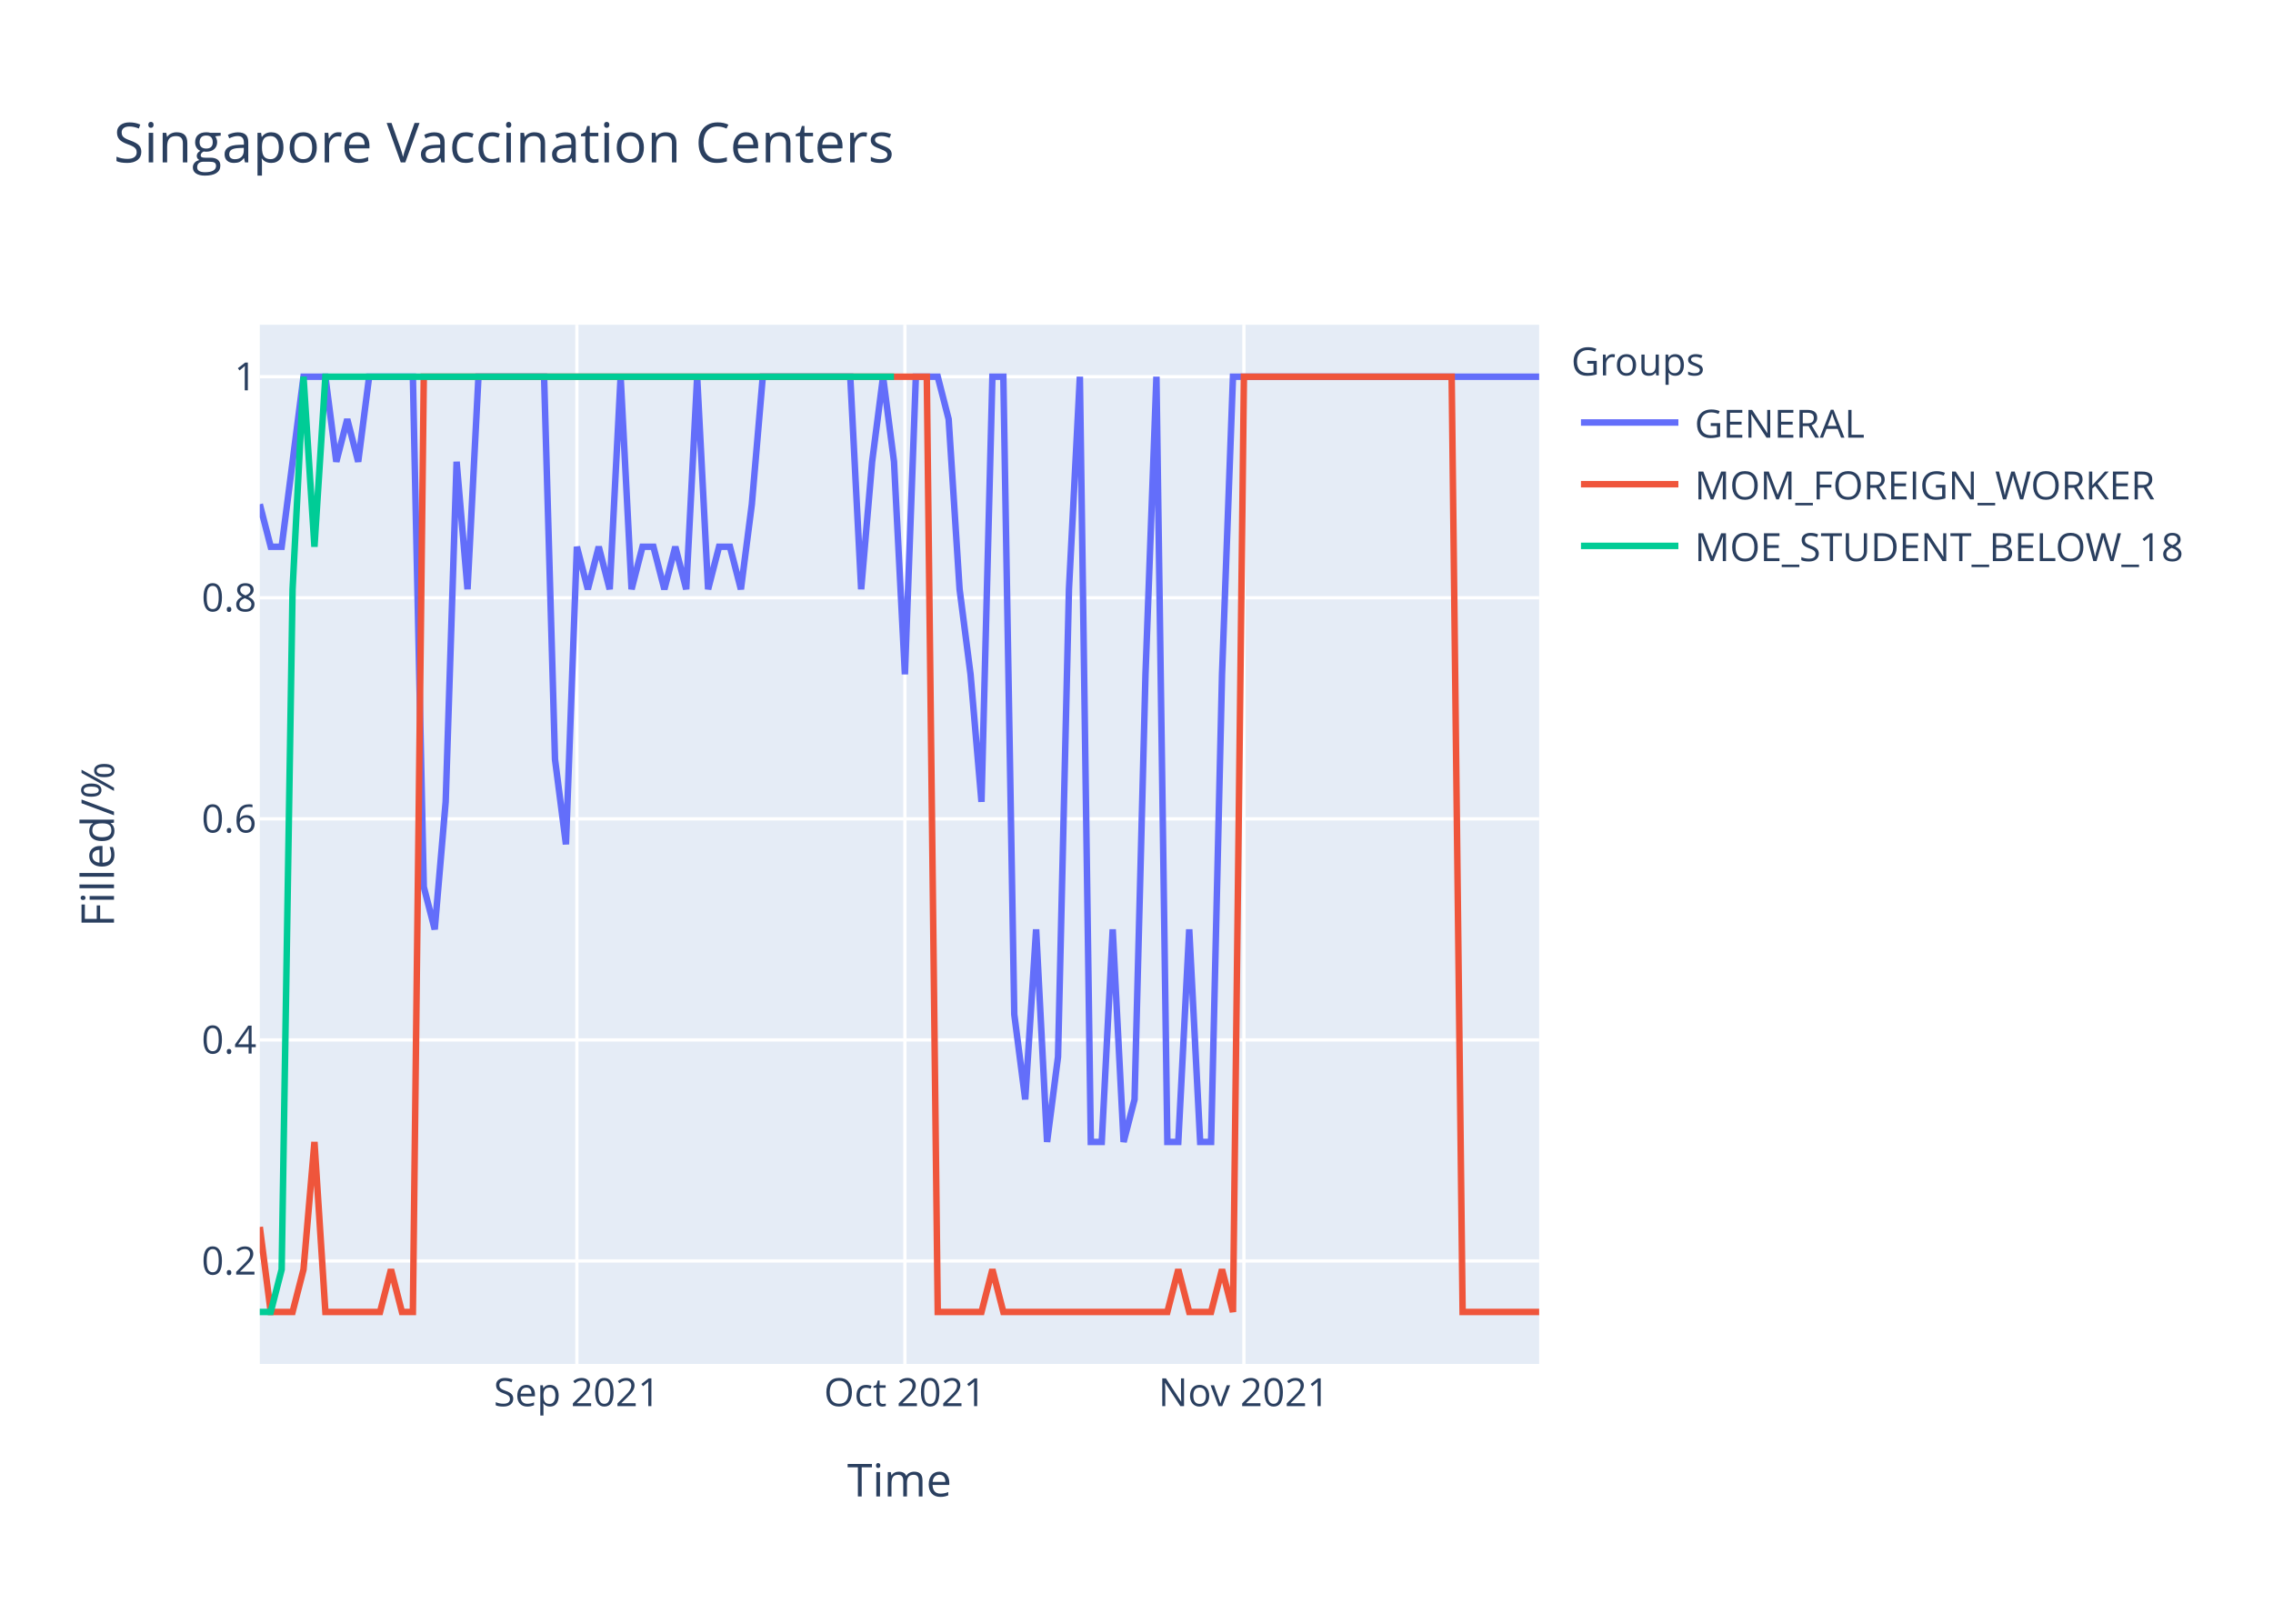
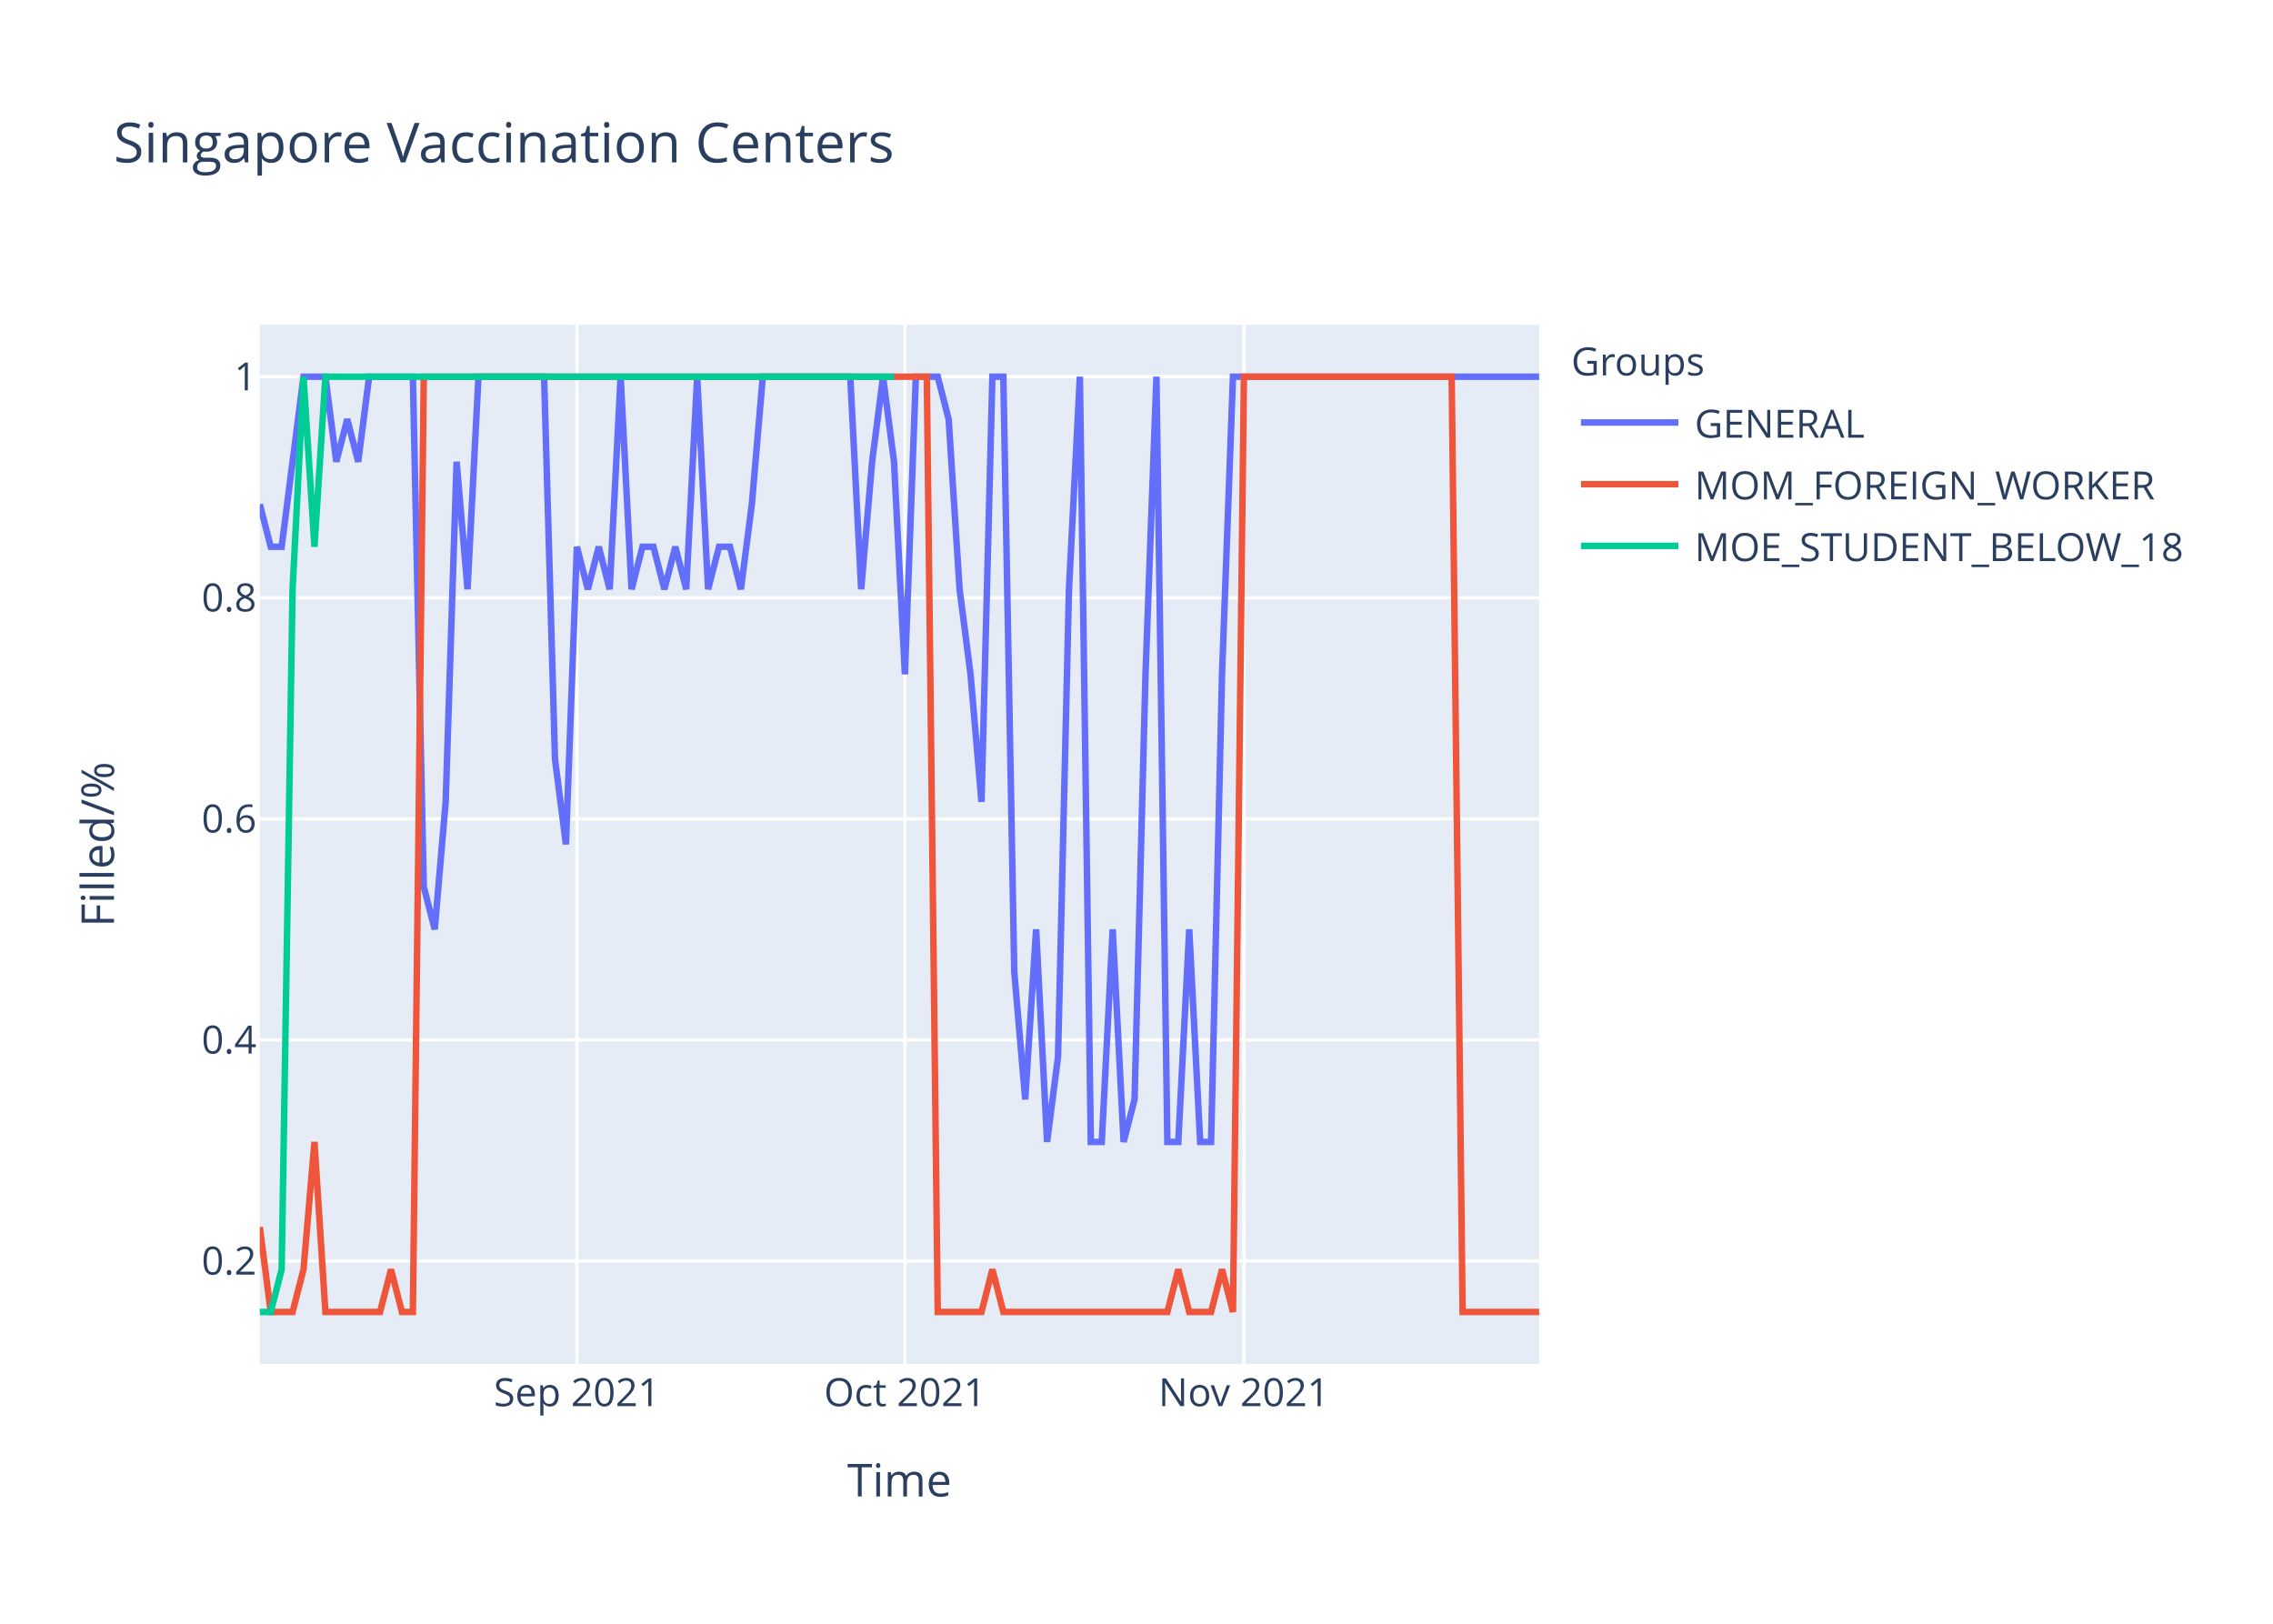
<svg xmlns="http://www.w3.org/2000/svg" class="main-svg" width="700" height="500" style="" viewBox="0 0 700 500">
  <rect x="0" y="0" width="700" height="500" style="fill: rgb(255, 255, 255); fill-opacity: 1;" />
-   <defs id="defs-fc92a7">
+   <defs id="defs-e0313b">
    <g class="clips">
-       <clipPath id="clipfc92a7xyplot" class="plotclip">
+       <clipPath id="clipe0313bxyplot" class="plotclip">
        <rect width="394" height="320" />
      </clipPath>
-       <clipPath class="axesclip" id="clipfc92a7x">
+       <clipPath class="axesclip" id="clipe0313bx">
        <rect x="80" y="0" width="394" height="500" />
      </clipPath>
-       <clipPath class="axesclip" id="clipfc92a7y">
+       <clipPath class="axesclip" id="clipe0313by">
        <rect x="0" y="100" width="700" height="320" />
      </clipPath>
-       <clipPath class="axesclip" id="clipfc92a7xy">
+       <clipPath class="axesclip" id="clipe0313bxy">
        <rect x="80" y="100" width="394" height="320" />
      </clipPath>
    </g>
    <g class="gradients" />
  </defs>
  <g class="bglayer">
    <rect class="bg" x="80" y="100" width="394" height="320" style="fill: rgb(229, 236, 246); fill-opacity: 1; stroke-width: 0;" />
  </g>
  <g class="layer-below">
    <g class="imagelayer" />
    <g class="shapelayer" />
  </g>
  <g class="cartesianlayer">
    <g class="subplot xy">
      <g class="layer-subplot">
        <g class="shapelayer" />
        <g class="imagelayer" />
      </g>
      <g class="gridlayer">
        <g class="x">
          <path class="xgrid crisp" transform="translate(177.66,0)" d="M0,100v320" style="stroke: rgb(255, 255, 255); stroke-opacity: 1; stroke-width: 1px;" />
          <path class="xgrid crisp" transform="translate(278.68,0)" d="M0,100v320" style="stroke: rgb(255, 255, 255); stroke-opacity: 1; stroke-width: 1px;" />
          <path class="xgrid crisp" transform="translate(383.08,0)" d="M0,100v320" style="stroke: rgb(255, 255, 255); stroke-opacity: 1; stroke-width: 1px;" />
        </g>
        <g class="y">
          <path class="ygrid crisp" transform="translate(0,388.29)" d="M80,0h394" style="stroke: rgb(255, 255, 255); stroke-opacity: 1; stroke-width: 1px;" />
          <path class="ygrid crisp" transform="translate(0,320.22)" d="M80,0h394" style="stroke: rgb(255, 255, 255); stroke-opacity: 1; stroke-width: 1px;" />
          <path class="ygrid crisp" transform="translate(0,252.15)" d="M80,0h394" style="stroke: rgb(255, 255, 255); stroke-opacity: 1; stroke-width: 1px;" />
          <path class="ygrid crisp" transform="translate(0,184.07)" d="M80,0h394" style="stroke: rgb(255, 255, 255); stroke-opacity: 1; stroke-width: 1px;" />
          <path class="ygrid crisp" transform="translate(0,116)" d="M80,0h394" style="stroke: rgb(255, 255, 255); stroke-opacity: 1; stroke-width: 1px;" />
        </g>
      </g>
      <g class="zerolinelayer" />
      <path class="xlines-below" />
      <path class="ylines-below" />
      <g class="overlines-below" />
      <g class="xaxislayer-below" />
      <g class="yaxislayer-below" />
      <g class="overaxes-below" />
-       <g class="plot" transform="translate(80,100)" clip-path="url('#clipfc92a7xyplot')">
+       <g class="plot" transform="translate(80,100)" clip-path="url('#clipe0313bxyplot')">
        <g class="scatterlayer mlayer">
-           <g class="trace scatter trace5c581f" style="stroke-miterlimit: 2; opacity: 1;">
+           <g class="trace scatter trace429425" style="stroke-miterlimit: 2; opacity: 1;">
            <g class="fills" />
            <g class="errorbars" />
            <g class="lines">
-               <path class="js-line" d="M0,55.27L3.37,68.36L6.74,68.36L13.47,16L16.84,16L20.21,16L23.57,42.18L26.94,29.09L30.31,42.18L33.68,16L37.04,16L47.15,16L50.51,173.09L53.88,186.18L57.25,146.91L60.62,42.18L63.98,81.45L67.35,16L70.72,16L87.56,16L90.92,133.82L94.29,160L97.66,68.36L101.03,81.45L104.39,68.36L107.76,81.45L111.13,16L114.5,81.45L117.86,68.36L121.23,68.36L124.6,81.45L127.97,68.36L131.33,81.45L134.7,16L138.07,81.45L141.44,68.36L144.8,68.36L148.17,81.45L151.54,55.27L154.91,16L158.27,16L181.85,16L185.21,81.45L188.58,42.18L191.95,16L195.32,42.18L198.68,107.64L202.05,16L205.42,16L208.79,16L212.15,29.09L215.52,81.45L218.89,107.64L222.26,146.91L225.62,16L228.99,16L232.36,212.36L235.73,238.55L239.09,186.18L242.46,251.64L245.83,225.45L249.2,81.45L252.56,16L255.93,251.64L259.3,251.64L262.67,186.18L266.03,251.64L269.4,238.55L272.77,107.64L276.14,16L279.5,251.64L282.87,251.64L286.24,186.18L289.61,251.64L292.97,251.64L296.34,107.64L299.71,16L394,16" style="vector-effect: non-scaling-stroke; fill: none; stroke: rgb(99, 110, 250); stroke-opacity: 1; stroke-width: 2px; opacity: 1;" />
+               <path class="js-line" d="M0,55.27L3.37,68.36L6.74,68.36L13.47,16L16.84,16L20.21,16L23.57,42.18L26.94,29.09L30.31,42.18L33.68,16L37.04,16L47.15,16L50.51,173.09L53.88,186.18L57.25,146.91L60.62,42.18L63.98,81.45L67.35,16L70.72,16L87.56,16L90.92,133.82L94.29,160L97.66,68.36L101.03,81.45L104.39,68.36L107.76,81.45L111.13,16L114.5,81.45L117.86,68.36L121.23,68.36L124.6,81.45L127.97,68.36L131.33,81.45L134.7,16L138.07,81.45L141.44,68.36L144.8,68.36L148.17,81.45L151.54,55.27L154.91,16L158.27,16L181.85,16L185.21,81.45L188.58,42.18L191.95,16L195.32,42.18L198.68,107.64L202.05,16L205.42,16L208.79,16L212.15,29.09L215.52,81.45L218.89,107.64L222.26,146.91L225.62,16L228.99,16L232.36,199.27L235.73,238.55L239.09,186.18L242.46,251.64L245.83,225.45L249.2,81.45L252.56,16L255.93,251.64L259.3,251.64L262.67,186.18L266.03,251.64L269.4,238.55L272.77,107.64L276.14,16L279.5,251.64L282.87,251.64L286.24,186.18L289.61,251.64L292.97,251.64L296.34,107.64L299.71,16L394,16" style="vector-effect: non-scaling-stroke; fill: none; stroke: rgb(99, 110, 250); stroke-opacity: 1; stroke-width: 2px; opacity: 1;" />
            </g>
            <g class="points" />
            <g class="text" />
          </g>
-           <g class="trace scatter trace56fc19" style="stroke-miterlimit: 2; opacity: 1;">
+           <g class="trace scatter trace5fce57" style="stroke-miterlimit: 2; opacity: 1;">
            <g class="fills" />
            <g class="errorbars" />
            <g class="lines">
              <path class="js-line" d="M0,277.82L3.37,304L6.74,304L10.1,304L13.47,290.91L16.84,251.64L20.21,304L37.04,304L40.41,290.91L43.78,304L47.15,304L50.51,16L53.88,16L205.42,16L208.79,304L222.26,304L225.62,290.91L228.99,304L232.36,304L279.5,304L282.87,290.91L286.24,304L289.61,304L292.97,304L296.34,290.91L299.71,304L303.08,16L367.06,16L370.43,304L394,304" style="vector-effect: non-scaling-stroke; fill: none; stroke: rgb(239, 85, 59); stroke-opacity: 1; stroke-width: 2px; opacity: 1;" />
            </g>
            <g class="points" />
            <g class="text" />
          </g>
-           <g class="trace scatter trace101399" style="stroke-miterlimit: 2; opacity: 1;">
+           <g class="trace scatter tracede5654" style="stroke-miterlimit: 2; opacity: 1;">
            <g class="fills" />
            <g class="errorbars" />
            <g class="lines">
              <path class="js-line" d="M0,304L3.37,304L6.74,290.91L10.1,81.45L13.47,16L16.84,68.36L20.21,16L195.32,16" style="vector-effect: non-scaling-stroke; fill: none; stroke: rgb(0, 204, 150); stroke-opacity: 1; stroke-width: 2px; opacity: 1;" />
            </g>
            <g class="points" />
            <g class="text" />
          </g>
        </g>
      </g>
      <g class="overplot" />
      <path class="xlines-above crisp" d="M0,0" style="fill: none;" />
      <path class="ylines-above crisp" d="M0,0" style="fill: none;" />
      <g class="overlines-above" />
      <g class="xaxislayer-above">
        <g class="xtick">
          <text text-anchor="middle" x="0" y="433" transform="translate(177.66,0)" style="font-family: 'Open Sans', verdana, arial, sans-serif; font-size: 12px; fill: rgb(42, 63, 95); fill-opacity: 1; white-space: pre;">Sep 2021</text>
        </g>
        <g class="xtick">
          <text text-anchor="middle" x="0" y="433" transform="translate(278.68,0)" style="font-family: 'Open Sans', verdana, arial, sans-serif; font-size: 12px; fill: rgb(42, 63, 95); fill-opacity: 1; white-space: pre;">Oct 2021</text>
        </g>
        <g class="xtick">
          <text text-anchor="middle" x="0" y="433" transform="translate(383.08,0)" style="font-family: 'Open Sans', verdana, arial, sans-serif; font-size: 12px; fill: rgb(42, 63, 95); fill-opacity: 1; white-space: pre;">Nov 2021</text>
        </g>
      </g>
      <g class="yaxislayer-above">
        <g class="ytick">
          <text text-anchor="end" x="79" y="4.2" transform="translate(0,388.29)" style="font-family: 'Open Sans', verdana, arial, sans-serif; font-size: 12px; fill: rgb(42, 63, 95); fill-opacity: 1; white-space: pre;">0.2</text>
        </g>
        <g class="ytick">
          <text text-anchor="end" x="79" y="4.2" transform="translate(0,320.22)" style="font-family: 'Open Sans', verdana, arial, sans-serif; font-size: 12px; fill: rgb(42, 63, 95); fill-opacity: 1; white-space: pre;">0.4</text>
        </g>
        <g class="ytick">
          <text text-anchor="end" x="79" y="4.2" transform="translate(0,252.15)" style="font-family: 'Open Sans', verdana, arial, sans-serif; font-size: 12px; fill: rgb(42, 63, 95); fill-opacity: 1; white-space: pre;">0.6</text>
        </g>
        <g class="ytick">
          <text text-anchor="end" x="79" y="4.2" transform="translate(0,184.07)" style="font-family: 'Open Sans', verdana, arial, sans-serif; font-size: 12px; fill: rgb(42, 63, 95); fill-opacity: 1; white-space: pre;">0.8</text>
        </g>
        <g class="ytick">
          <text text-anchor="end" x="79" y="4.2" transform="translate(0,116)" style="font-family: 'Open Sans', verdana, arial, sans-serif; font-size: 12px; fill: rgb(42, 63, 95); fill-opacity: 1; white-space: pre;">1</text>
        </g>
      </g>
      <g class="overaxes-above" />
    </g>
  </g>
  <g class="polarlayer" />
  <g class="ternarylayer" />
  <g class="geolayer" />
  <g class="funnelarealayer" />
  <g class="pielayer" />
  <g class="treemaplayer" />
  <g class="sunburstlayer" />
  <g class="glimages" />
-   <defs id="topdefs-fc92a7">
+   <defs id="topdefs-e0313b">
    <g class="clips" />
-     <clipPath id="legendfc92a7">
+     <clipPath id="legende0313b">
      <rect width="206" height="83" x="0" y="0" />
    </clipPath>
  </defs>
  <g class="layer-above">
    <g class="imagelayer" />
    <g class="shapelayer" />
  </g>
  <g class="infolayer">
    <g class="legend" pointer-events="all" transform="translate(481.88,100)">
      <rect class="bg" shape-rendering="crispEdges" width="206" height="83" x="0" y="0" style="stroke: rgb(68, 68, 68); stroke-opacity: 1; fill: rgb(255, 255, 255); fill-opacity: 1; stroke-width: 0px;" />
-       <g class="scrollbox" transform="" clip-path="url('#legendfc92a7')">
+       <g class="scrollbox" transform="" clip-path="url('#legende0313b')">
        <text class="legendtitletext" text-anchor="start" x="2" y="15.6" style="font-family: 'Open Sans', verdana, arial, sans-serif; font-size: 12px; fill: rgb(42, 63, 95); fill-opacity: 1; white-space: pre;">Groups</text>
        <g class="groups" transform="">
          <g class="traces" transform="translate(0,30.1)" style="opacity: 1;">
            <text class="legendtext" text-anchor="start" x="40" y="4.68" style="font-family: 'Open Sans', verdana, arial, sans-serif; font-size: 12px; fill: rgb(42, 63, 95); fill-opacity: 1; white-space: pre;">GENERAL</text>
            <g class="layers" style="opacity: 1;">
              <g class="legendfill" />
              <g class="legendlines">
                <path class="js-line" d="M5,0h30" style="fill: none; stroke: rgb(99, 110, 250); stroke-opacity: 1; stroke-width: 2px;" />
              </g>
              <g class="legendsymbols">
                <g class="legendpoints" />
              </g>
            </g>
            <rect class="legendtoggle" x="0" y="-9.5" width="200.906" height="19" style="fill: rgb(0, 0, 0); fill-opacity: 0;" />
          </g>
        </g>
        <g class="groups" transform="">
          <g class="traces" transform="translate(0,49.1)" style="opacity: 1;">
            <text class="legendtext" text-anchor="start" x="40" y="4.68" style="font-family: 'Open Sans', verdana, arial, sans-serif; font-size: 12px; fill: rgb(42, 63, 95); fill-opacity: 1; white-space: pre;">MOM_FOREIGN_WORKER</text>
            <g class="layers" style="opacity: 1;">
              <g class="legendfill" />
              <g class="legendlines">
                <path class="js-line" d="M5,0h30" style="fill: none; stroke: rgb(239, 85, 59); stroke-opacity: 1; stroke-width: 2px;" />
              </g>
              <g class="legendsymbols">
                <g class="legendpoints" />
              </g>
            </g>
            <rect class="legendtoggle" x="0" y="-9.5" width="200.906" height="19" style="fill: rgb(0, 0, 0); fill-opacity: 0;" />
          </g>
        </g>
        <g class="groups" transform="">
          <g class="traces" transform="translate(0,68.1)" style="opacity: 1;">
            <text class="legendtext" text-anchor="start" x="40" y="4.68" style="font-family: 'Open Sans', verdana, arial, sans-serif; font-size: 12px; fill: rgb(42, 63, 95); fill-opacity: 1; white-space: pre;">MOE_STUDENT_BELOW_18</text>
            <g class="layers" style="opacity: 1;">
              <g class="legendfill" />
              <g class="legendlines">
                <path class="js-line" d="M5,0h30" style="fill: none; stroke: rgb(0, 204, 150); stroke-opacity: 1; stroke-width: 2px;" />
              </g>
              <g class="legendsymbols">
                <g class="legendpoints" />
              </g>
            </g>
            <rect class="legendtoggle" x="0" y="-9.5" width="200.906" height="19" style="fill: rgb(0, 0, 0); fill-opacity: 0;" />
          </g>
        </g>
      </g>
      <rect class="scrollbar" rx="20" ry="3" width="0" height="0" x="0" y="0" style="fill: rgb(128, 139, 164); fill-opacity: 1;" />
    </g>
    <g class="g-gtitle">
      <text class="gtitle" x="35" y="50" text-anchor="start" dy="0em" style="font-family: 'Open Sans', verdana, arial, sans-serif; font-size: 17px; fill: rgb(42, 63, 95); opacity: 1; font-weight: normal; white-space: pre;">Singapore Vaccination Centers</text>
    </g>
    <g class="g-xtitle">
      <text class="xtitle" x="277" y="460.8" text-anchor="middle" style="font-family: 'Open Sans', verdana, arial, sans-serif; font-size: 14px; fill: rgb(42, 63, 95); opacity: 1; font-weight: normal; white-space: pre;">Time</text>
    </g>
    <g class="g-ytitle">
      <text class="ytitle" transform="rotate(-90,35.10625,260)" x="35.106" y="260" text-anchor="middle" style="font-family: 'Open Sans', verdana, arial, sans-serif; font-size: 14px; fill: rgb(42, 63, 95); opacity: 1; font-weight: normal; white-space: pre;">Filled/%</text>
    </g>
  </g>
</svg>
